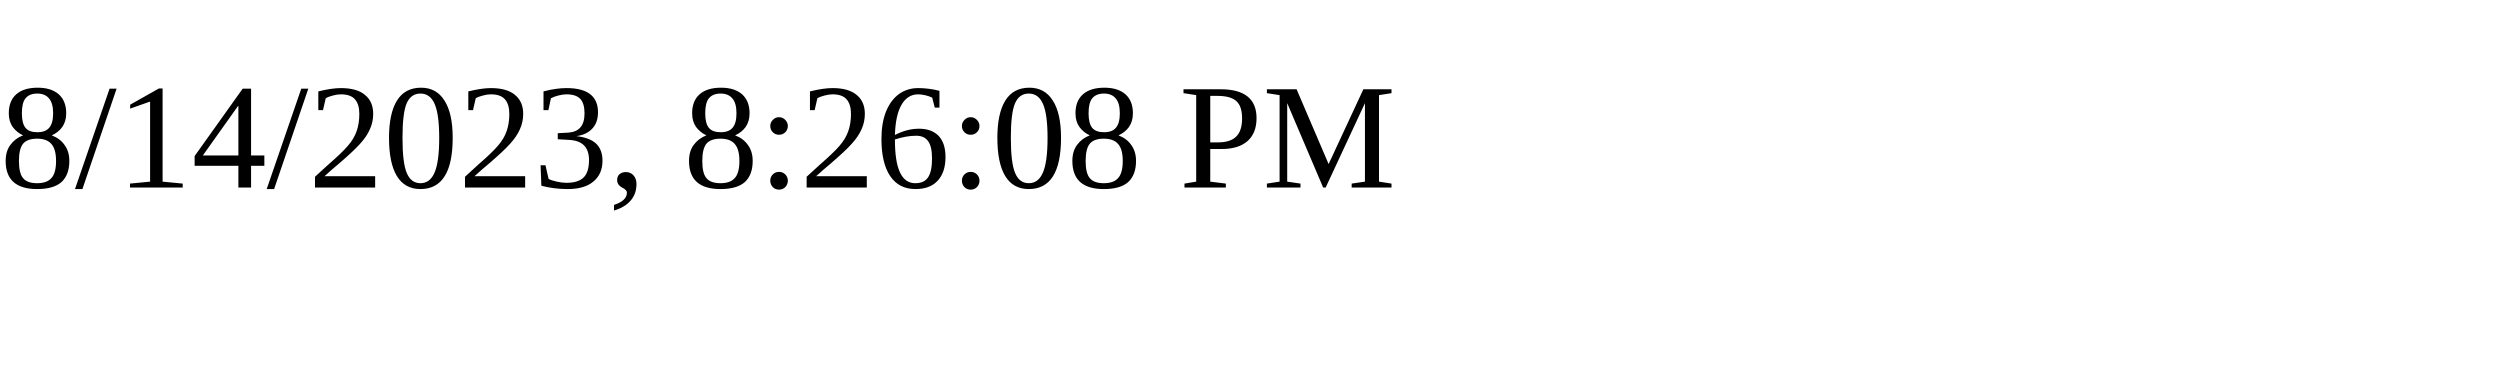
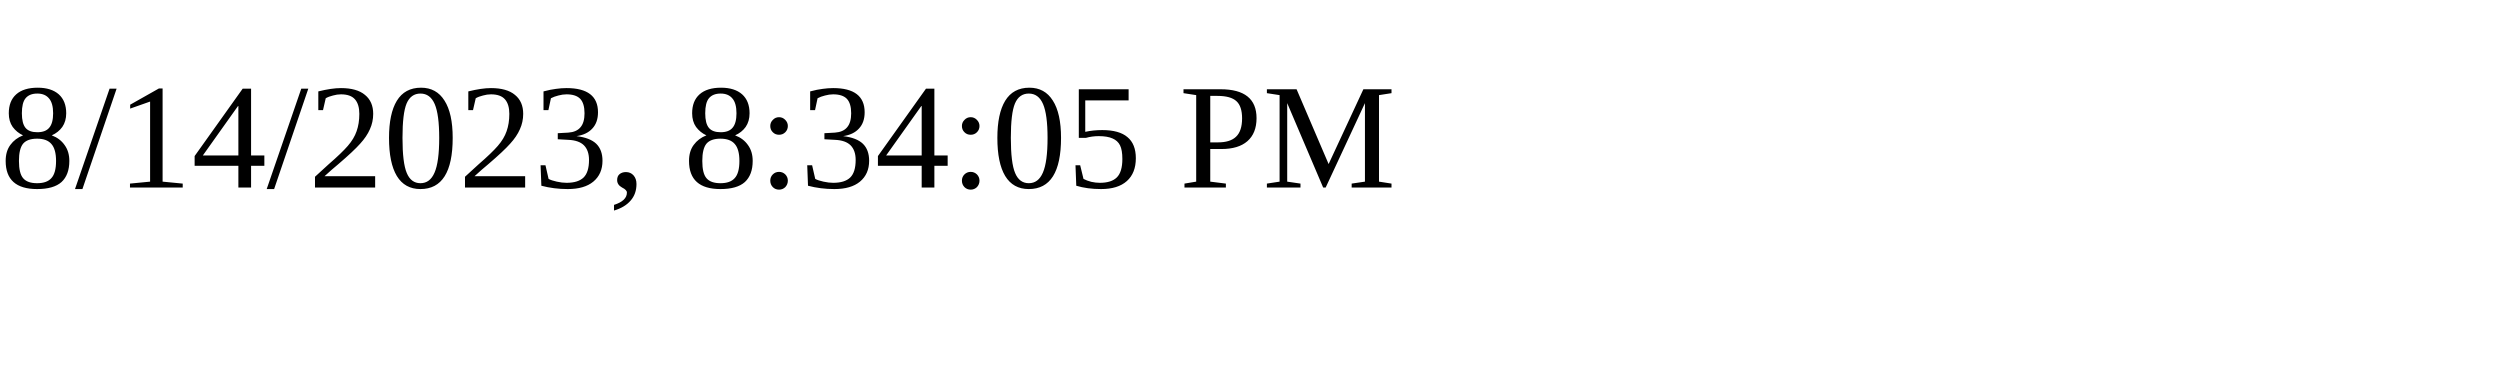
<svg xmlns="http://www.w3.org/2000/svg" height="30" width="200">
-   <text x="0" y="15">8/14/2023, 8:26:08 PM</text>
+   <text x="0" y="15">8/14/2023, 8:34:05 PM</text>
</svg>
